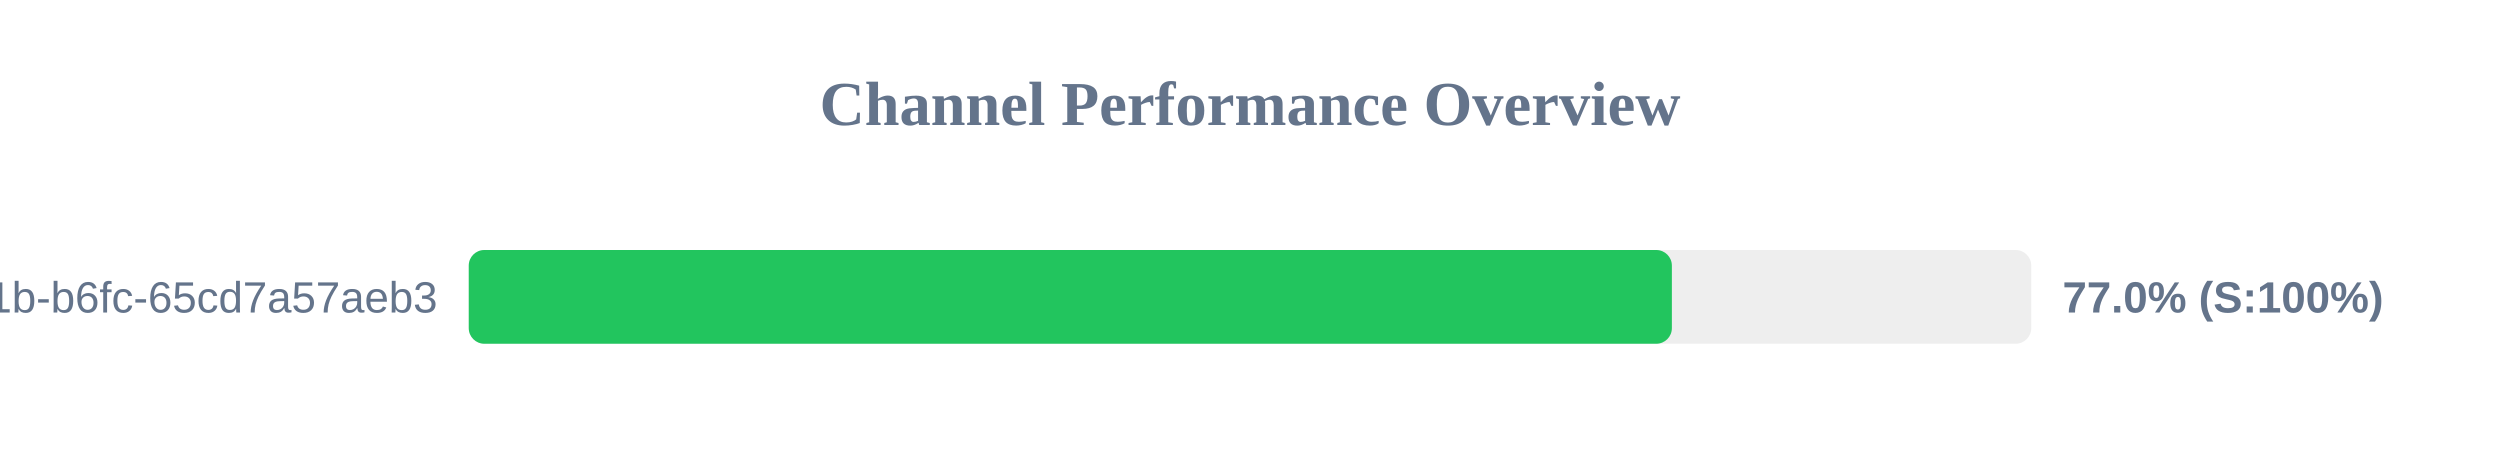
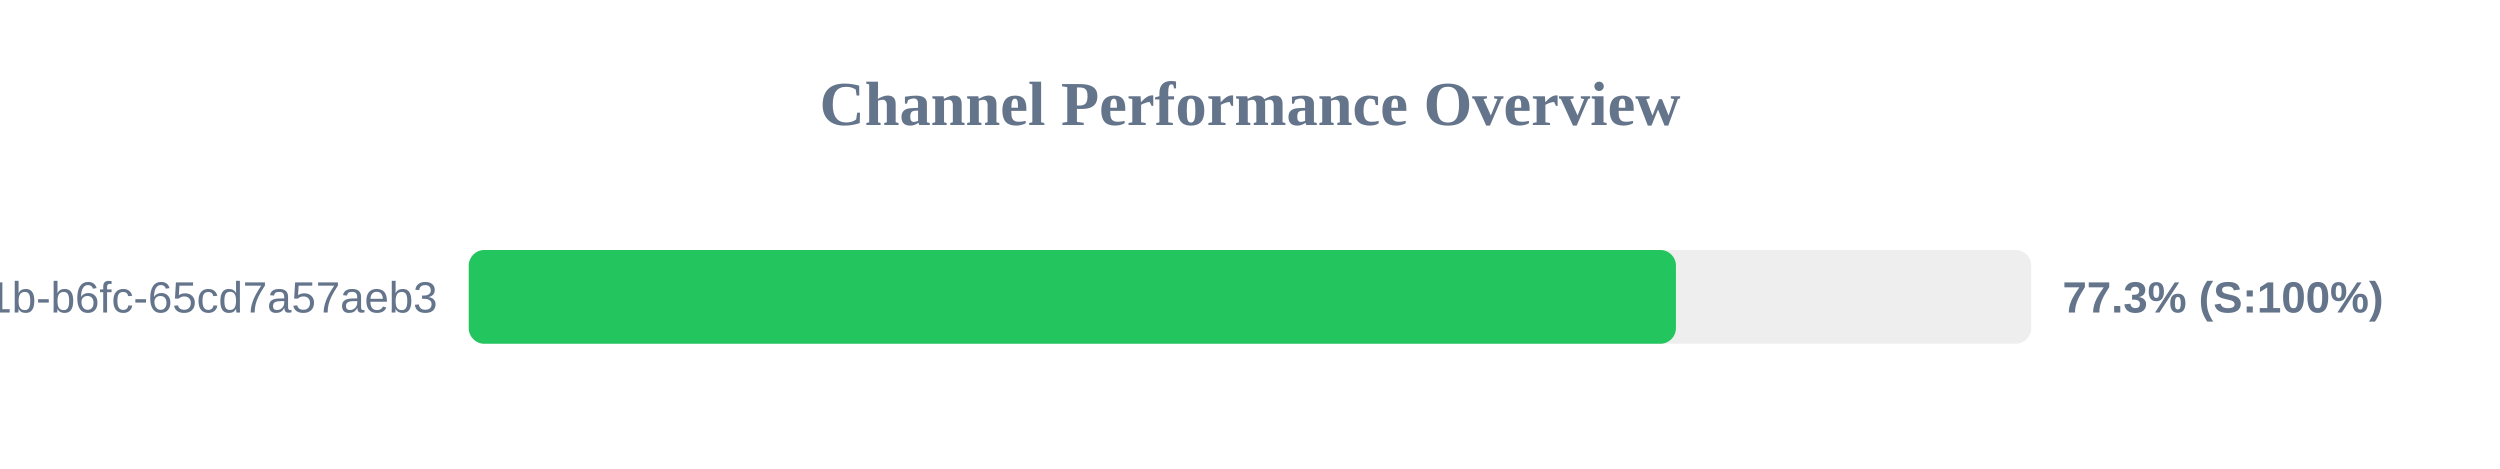
<svg xmlns="http://www.w3.org/2000/svg" width="800" height="150" version="1.1">
  <style>
        .row { font: 14px Arial; fill: #64748b; }
        .score { font: bold 14px Arial; fill: #64748b; }
    </style>
  <text x="400" y="40" text-anchor="middle" font-size="20px" font-weight="bold" fill="#64748b">Channel Performance Overview</text>
  <rect x="150" y="80" width="500" height="30" fill="#eee" rx="5" />
-   <rect x="150" y="80" width="385.0" height="30" fill="#22c55e" rx="5" />
+   <rect x="150" y="80" width="386.3" height="30" fill="#22c55e" rx="5" />
  <text x="140" y="100" text-anchor="end" class="row">?uuid=9c859345-959f-491b-b6fc-65cd7a57aeb3</text>
-   <text x="660" y="100" text-anchor="start" class="score">77.0% (S:100%)</text>
+   <text x="660" y="100" text-anchor="start" class="score">77.3% (S:100%)</text>
</svg>
